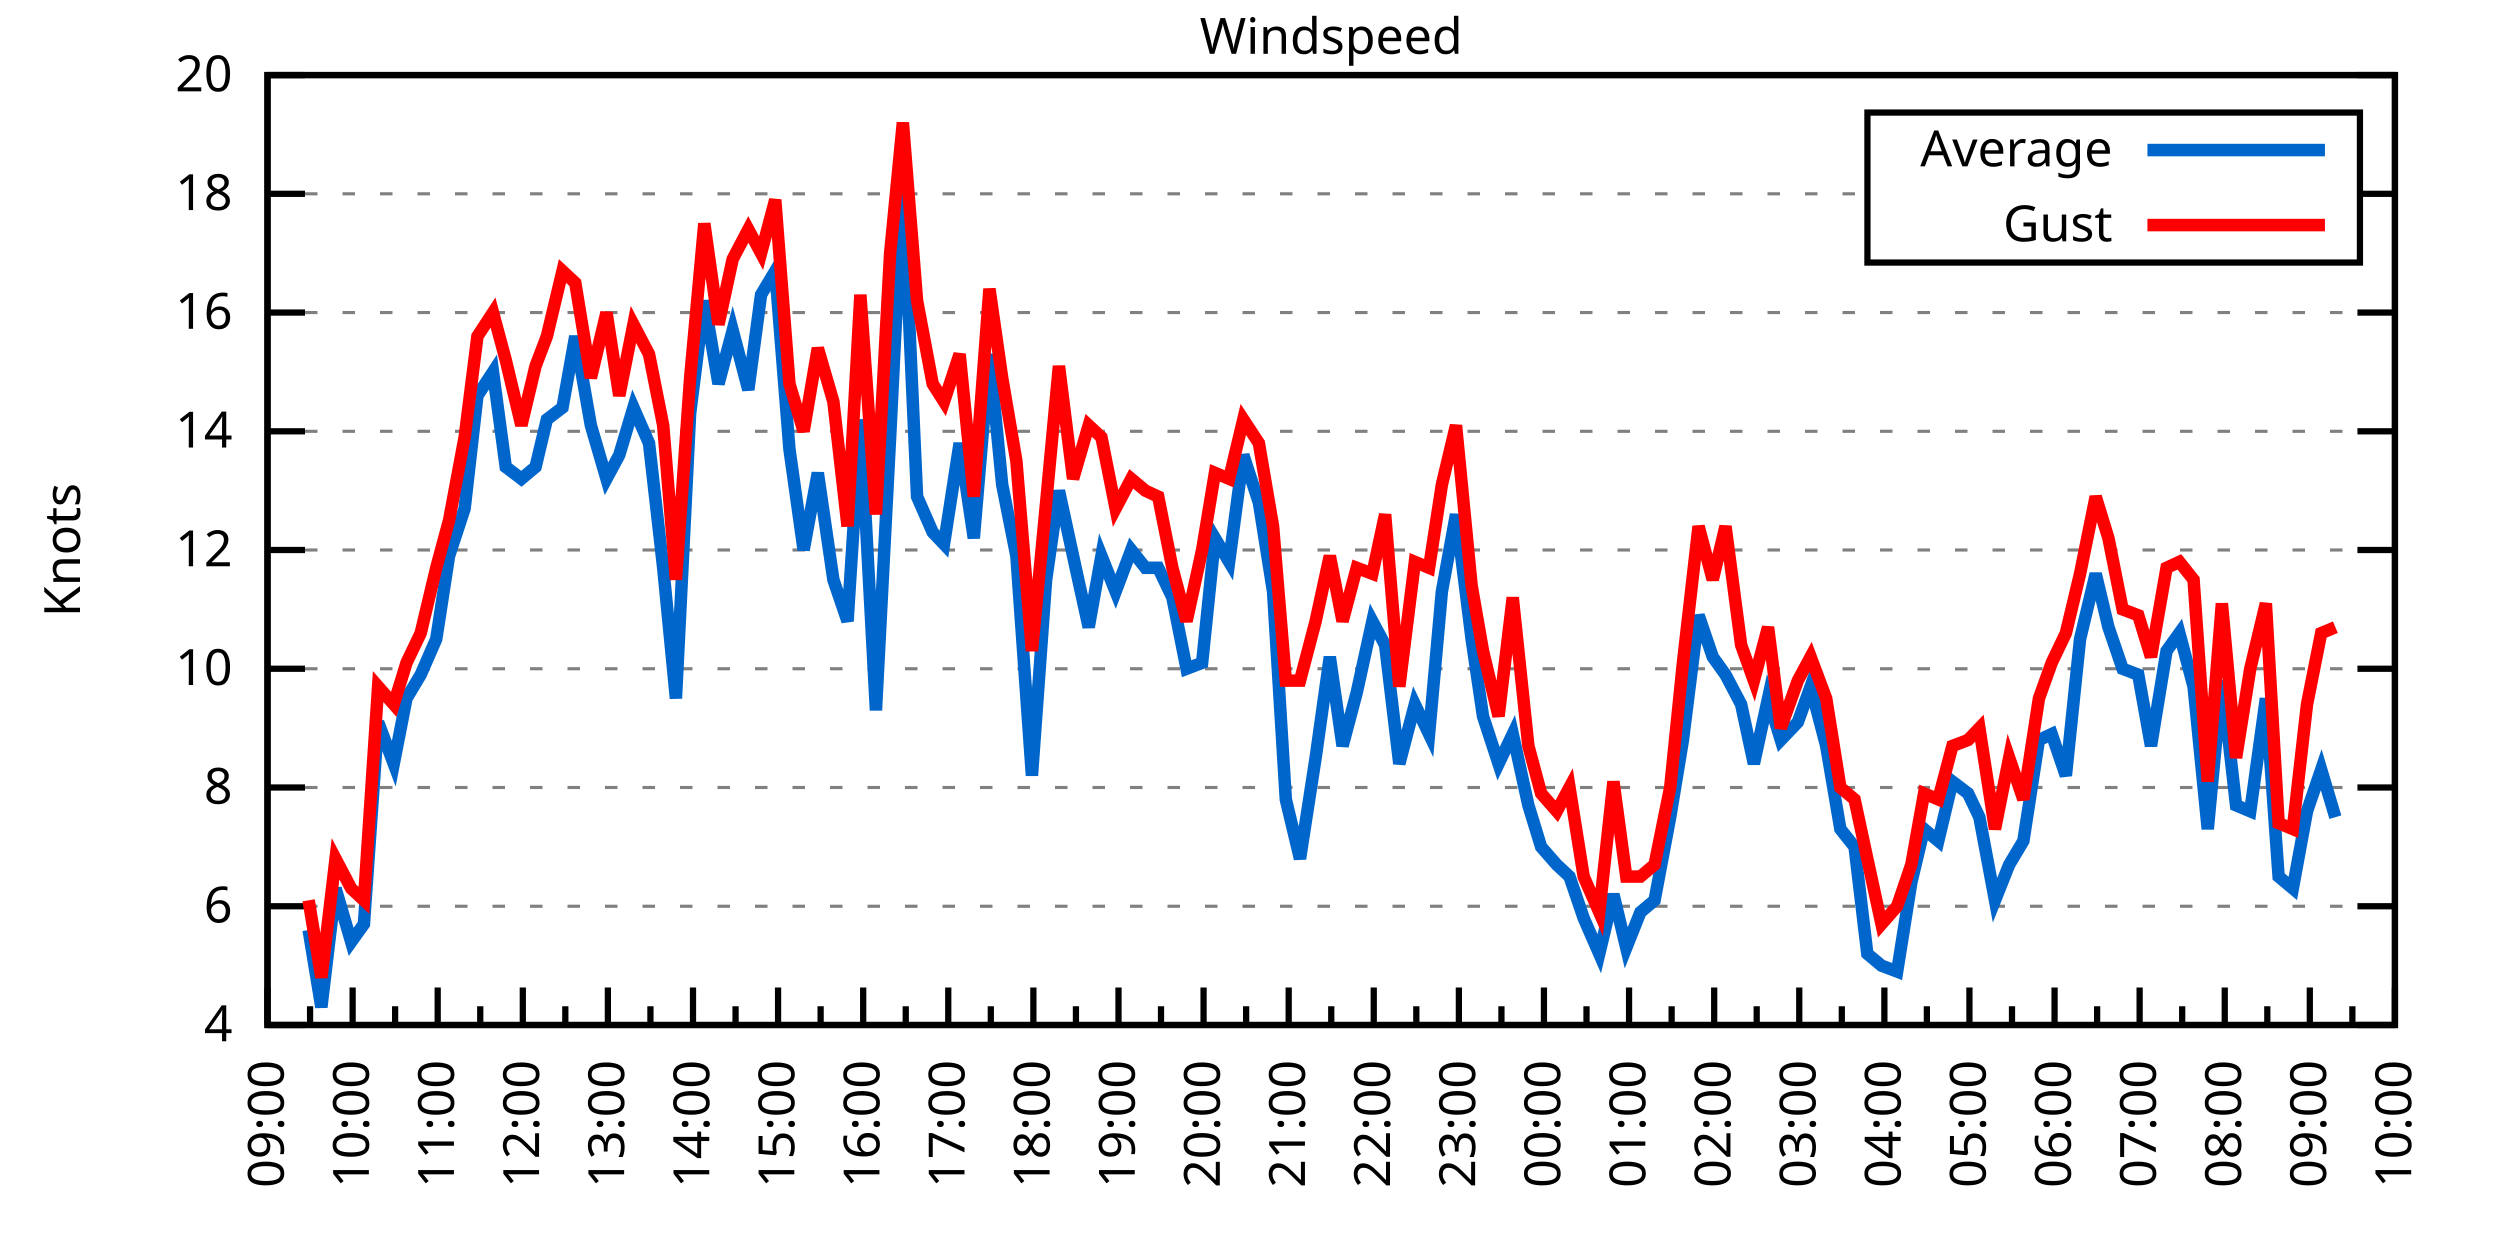
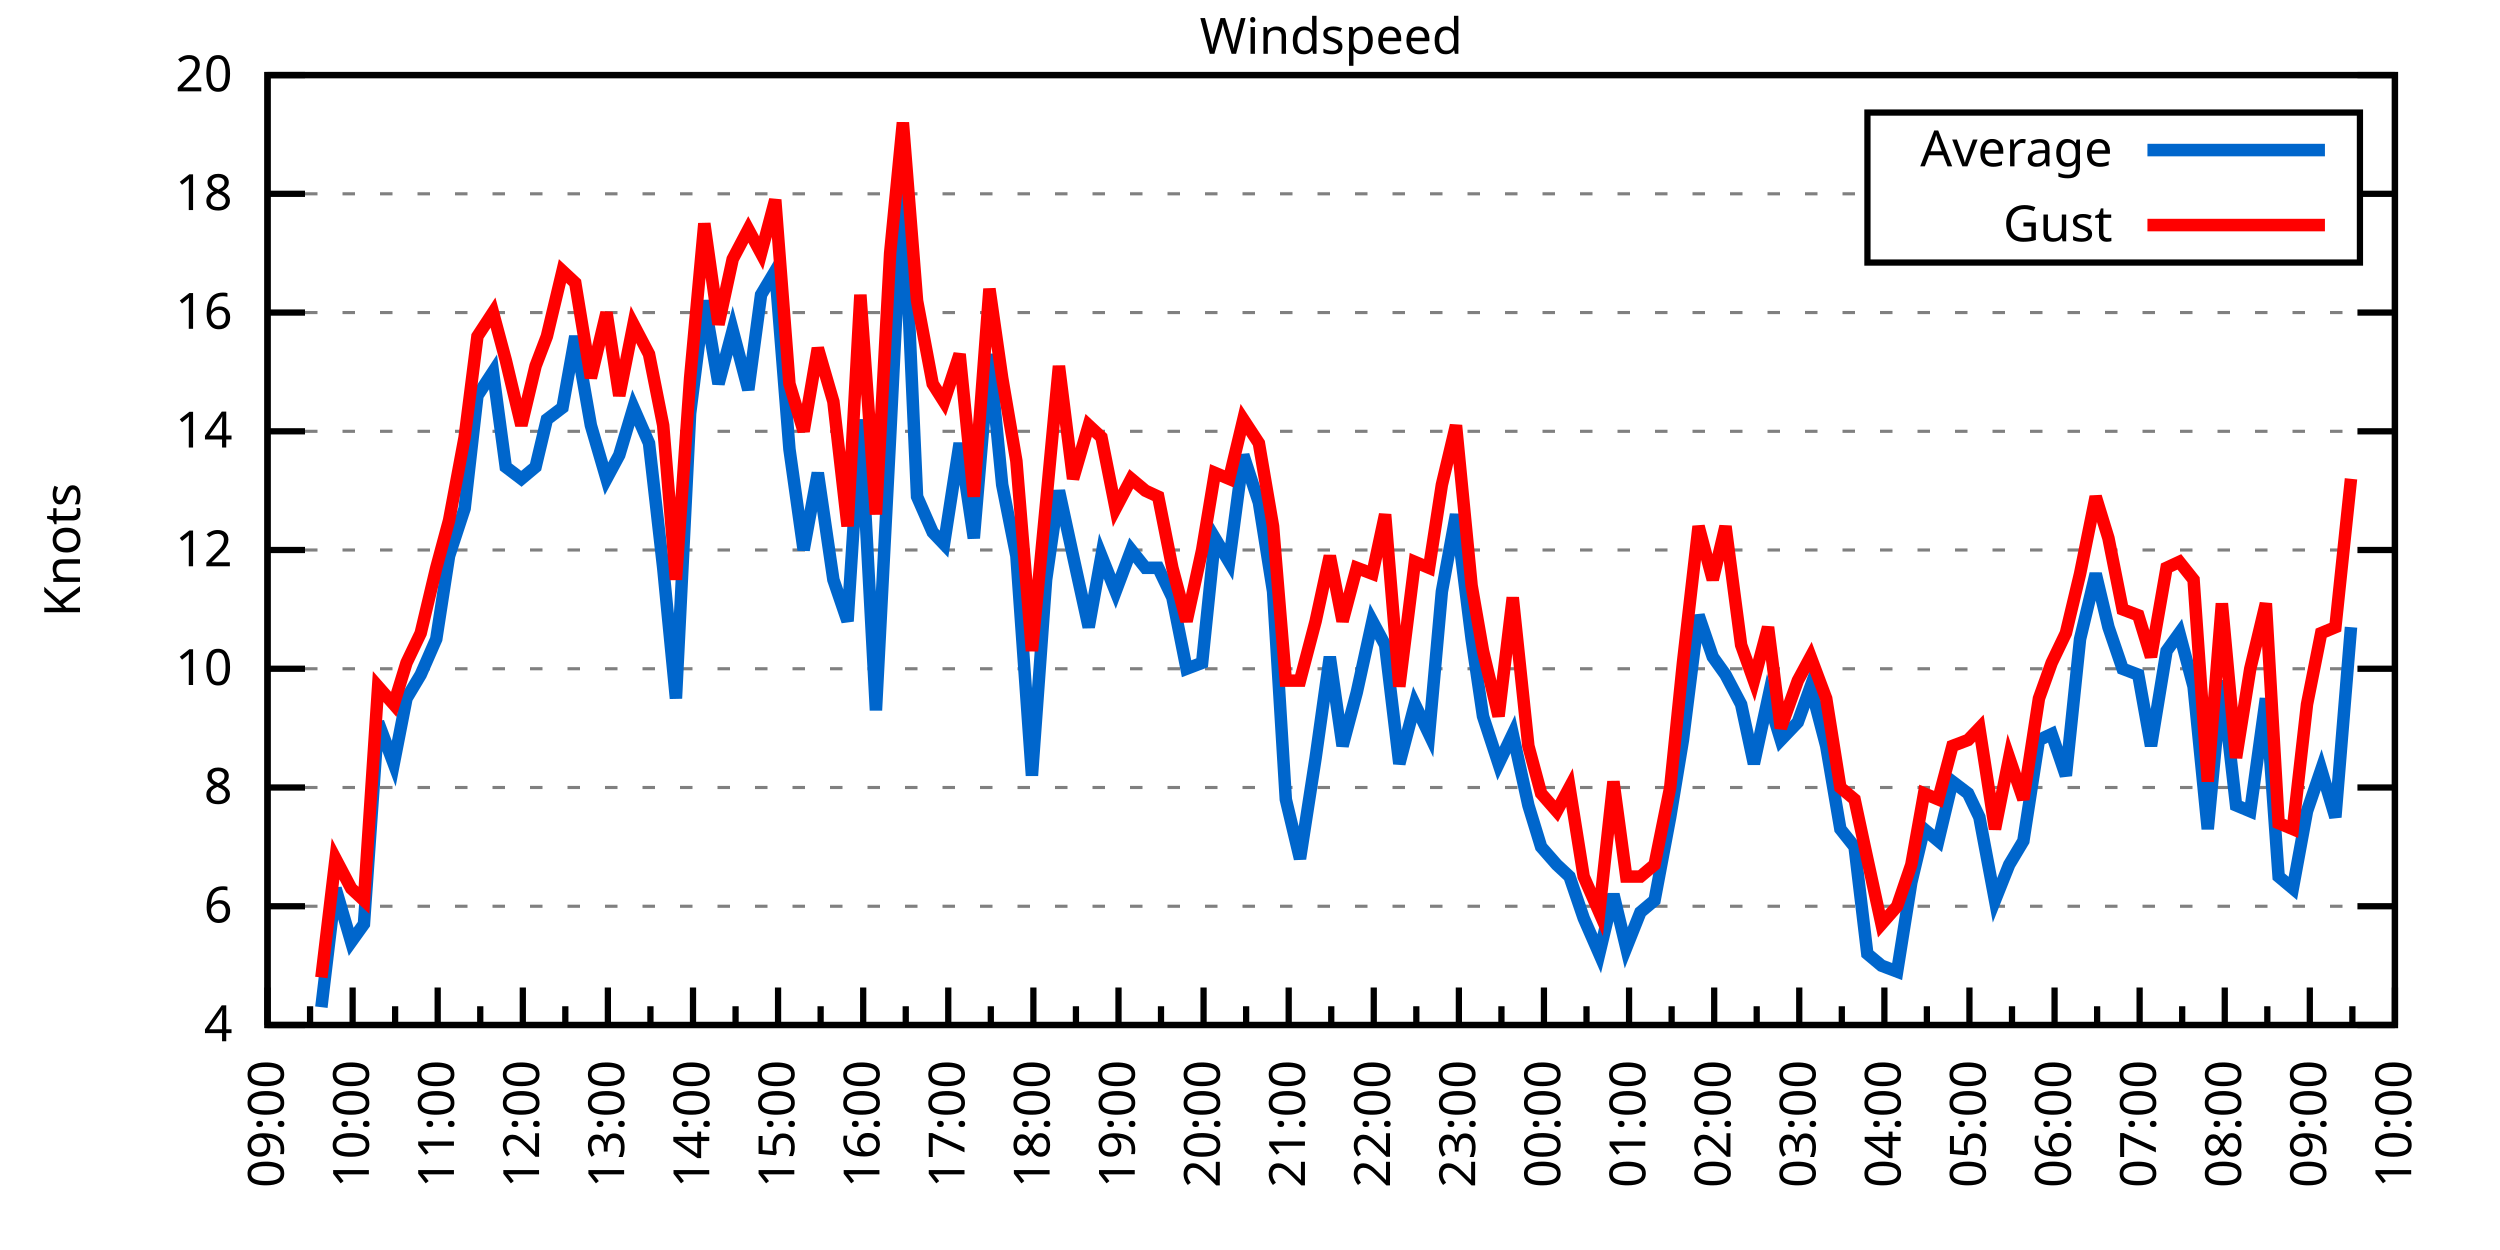
<svg xmlns="http://www.w3.org/2000/svg" xmlns:xlink="http://www.w3.org/1999/xlink" width="400" height="200" viewBox="0 0 400 200">
  <g id="gnuplot_canvas">
    <rect x="0" y="0" width="400" height="200" fill="none" />
    <defs>
      <circle id="gpDot" r="0.5" stroke-width="0.5" stroke="currentColor" />
      <path id="gpPt0" stroke-width="0.333" stroke="currentColor" d="M-1,0 h2 M0,-1 v2" />
      <path id="gpPt1" stroke-width="0.333" stroke="currentColor" d="M-1,-1 L1,1 M1,-1 L-1,1" />
      <path id="gpPt2" stroke-width="0.333" stroke="currentColor" d="M-1,0 L1,0 M0,-1 L0,1 M-1,-1 L1,1 M-1,1 L1,-1" />
      <rect id="gpPt3" stroke-width="0.333" stroke="currentColor" x="-1" y="-1" width="2" height="2" />
      <rect id="gpPt4" stroke-width="0.333" stroke="currentColor" fill="currentColor" x="-1" y="-1" width="2" height="2" />
      <circle id="gpPt5" stroke-width="0.333" stroke="currentColor" cx="0" cy="0" r="1" />
      <use xlink:href="#gpPt5" id="gpPt6" fill="currentColor" stroke="none" />
      <path id="gpPt7" stroke-width="0.333" stroke="currentColor" d="M0,-1.33 L-1.33,0.67 L1.33,0.67 z" />
      <use xlink:href="#gpPt7" id="gpPt8" fill="currentColor" stroke="none" />
      <use xlink:href="#gpPt7" id="gpPt9" stroke="currentColor" transform="rotate(180)" />
      <use xlink:href="#gpPt9" id="gpPt10" fill="currentColor" stroke="none" />
      <use xlink:href="#gpPt3" id="gpPt11" stroke="currentColor" transform="rotate(45)" />
      <use xlink:href="#gpPt11" id="gpPt12" fill="currentColor" stroke="none" />
      <path id="gpPt13" stroke-width="0.333" stroke="currentColor" d="M0,1.330 L1.265,0.411 L0.782,-1.067 L-0.782,-1.076 L-1.265,0.411 z" />
      <use xlink:href="#gpPt13" id="gpPt14" fill="currentColor" stroke="none" />
      <filter id="textbox" filterUnits="objectBoundingBox" x="0" y="0" height="1" width="1">
        <feFlood flood-color="white" flood-opacity="1" result="bgnd" />
        <feComposite in="SourceGraphic" in2="bgnd" operator="atop" />
      </filter>
      <filter id="greybox" filterUnits="objectBoundingBox" x="0" y="0" height="1" width="1">
        <feFlood flood-color="lightgrey" flood-opacity="1" result="grey" />
        <feComposite in="SourceGraphic" in2="grey" operator="atop" />
      </filter>
    </defs>
    <g fill="none" color="white" stroke="currentColor" stroke-width="1.00" stroke-linecap="butt" stroke-linejoin="miter">
</g>
    <g fill="none" color="black" stroke="currentColor" stroke-width="1.00" stroke-linecap="butt" stroke-linejoin="miter">
      <g stroke="none" shape-rendering="crispEdges">
        <polygon fill="rgb(255, 255, 255)" points="42.80,164.00 383.18,164.00 383.18,12.02 42.80,12.02 " />
      </g>
    </g>
    <g fill="none" color="black" stroke="currentColor" stroke-width="1.00" stroke-linecap="butt" stroke-linejoin="miter">
</g>
    <g fill="none" color="black" stroke="black" stroke-width="0.50" stroke-linecap="butt" stroke-linejoin="miter">
</g>
    <g fill="none" color="gray" stroke="currentColor" stroke-width="0.50" stroke-linecap="butt" stroke-linejoin="miter">
      <path stroke="gray" stroke-dasharray="2,4" class="gridline" d="M42.80,164.00 L383.19,164.00  " />
    </g>
    <g fill="none" color="gray" stroke="gray" stroke-width="1.00" stroke-linecap="butt" stroke-linejoin="miter">
</g>
    <g fill="none" color="black" stroke="currentColor" stroke-width="1.00" stroke-linecap="butt" stroke-linejoin="miter">
      <path stroke="black" d="M42.80,164.00 L48.80,164.00 M383.19,164.00 L377.19,164.00  " />
      <g transform="translate(37.20,166.60)" stroke="none" fill="black" font-family="Sans" font-size="8.00" text-anchor="end">
        <text>
          <tspan font-family="Sans"> 4</tspan>
        </text>
      </g>
    </g>
    <g fill="none" color="black" stroke="currentColor" stroke-width="1.00" stroke-linecap="butt" stroke-linejoin="miter">
</g>
    <g fill="none" color="black" stroke="black" stroke-width="0.50" stroke-linecap="butt" stroke-linejoin="miter">
</g>
    <g fill="none" color="gray" stroke="currentColor" stroke-width="0.50" stroke-linecap="butt" stroke-linejoin="miter">
      <path stroke="gray" stroke-dasharray="2,4" class="gridline" d="M42.80,145.00 L383.19,145.00  " />
    </g>
    <g fill="none" color="gray" stroke="gray" stroke-width="1.00" stroke-linecap="butt" stroke-linejoin="miter">
</g>
    <g fill="none" color="black" stroke="currentColor" stroke-width="1.00" stroke-linecap="butt" stroke-linejoin="miter">
      <path stroke="black" d="M42.80,145.00 L48.80,145.00 M383.19,145.00 L377.19,145.00  " />
      <g transform="translate(37.20,147.60)" stroke="none" fill="black" font-family="Sans" font-size="8.00" text-anchor="end">
        <text>
          <tspan font-family="Sans"> 6</tspan>
        </text>
      </g>
    </g>
    <g fill="none" color="black" stroke="currentColor" stroke-width="1.00" stroke-linecap="butt" stroke-linejoin="miter">
</g>
    <g fill="none" color="black" stroke="black" stroke-width="0.50" stroke-linecap="butt" stroke-linejoin="miter">
</g>
    <g fill="none" color="gray" stroke="currentColor" stroke-width="0.50" stroke-linecap="butt" stroke-linejoin="miter">
      <path stroke="gray" stroke-dasharray="2,4" class="gridline" d="M42.80,126.00 L383.19,126.00  " />
    </g>
    <g fill="none" color="gray" stroke="gray" stroke-width="1.00" stroke-linecap="butt" stroke-linejoin="miter">
</g>
    <g fill="none" color="black" stroke="currentColor" stroke-width="1.00" stroke-linecap="butt" stroke-linejoin="miter">
      <path stroke="black" d="M42.80,126.00 L48.80,126.00 M383.19,126.00 L377.19,126.00  " />
      <g transform="translate(37.20,128.60)" stroke="none" fill="black" font-family="Sans" font-size="8.00" text-anchor="end">
        <text>
          <tspan font-family="Sans"> 8</tspan>
        </text>
      </g>
    </g>
    <g fill="none" color="black" stroke="currentColor" stroke-width="1.00" stroke-linecap="butt" stroke-linejoin="miter">
</g>
    <g fill="none" color="black" stroke="black" stroke-width="0.50" stroke-linecap="butt" stroke-linejoin="miter">
</g>
    <g fill="none" color="gray" stroke="currentColor" stroke-width="0.50" stroke-linecap="butt" stroke-linejoin="miter">
      <path stroke="gray" stroke-dasharray="2,4" class="gridline" d="M42.80,107.00 L383.19,107.00  " />
    </g>
    <g fill="none" color="gray" stroke="gray" stroke-width="1.00" stroke-linecap="butt" stroke-linejoin="miter">
</g>
    <g fill="none" color="black" stroke="currentColor" stroke-width="1.00" stroke-linecap="butt" stroke-linejoin="miter">
      <path stroke="black" d="M42.80,107.00 L48.80,107.00 M383.19,107.00 L377.19,107.00  " />
      <g transform="translate(37.20,109.60)" stroke="none" fill="black" font-family="Sans" font-size="8.00" text-anchor="end">
        <text>
          <tspan font-family="Sans"> 10</tspan>
        </text>
      </g>
    </g>
    <g fill="none" color="black" stroke="currentColor" stroke-width="1.00" stroke-linecap="butt" stroke-linejoin="miter">
</g>
    <g fill="none" color="black" stroke="black" stroke-width="0.50" stroke-linecap="butt" stroke-linejoin="miter">
</g>
    <g fill="none" color="gray" stroke="currentColor" stroke-width="0.50" stroke-linecap="butt" stroke-linejoin="miter">
      <path stroke="gray" stroke-dasharray="2,4" class="gridline" d="M42.80,88.00 L383.19,88.00  " />
    </g>
    <g fill="none" color="gray" stroke="gray" stroke-width="1.00" stroke-linecap="butt" stroke-linejoin="miter">
</g>
    <g fill="none" color="black" stroke="currentColor" stroke-width="1.00" stroke-linecap="butt" stroke-linejoin="miter">
      <path stroke="black" d="M42.80,88.00 L48.80,88.00 M383.19,88.00 L377.19,88.00  " />
      <g transform="translate(37.20,90.60)" stroke="none" fill="black" font-family="Sans" font-size="8.00" text-anchor="end">
        <text>
          <tspan font-family="Sans"> 12</tspan>
        </text>
      </g>
    </g>
    <g fill="none" color="black" stroke="currentColor" stroke-width="1.00" stroke-linecap="butt" stroke-linejoin="miter">
</g>
    <g fill="none" color="black" stroke="black" stroke-width="0.50" stroke-linecap="butt" stroke-linejoin="miter">
</g>
    <g fill="none" color="gray" stroke="currentColor" stroke-width="0.50" stroke-linecap="butt" stroke-linejoin="miter">
      <path stroke="gray" stroke-dasharray="2,4" class="gridline" d="M42.80,69.01 L383.19,69.01  " />
    </g>
    <g fill="none" color="gray" stroke="gray" stroke-width="1.00" stroke-linecap="butt" stroke-linejoin="miter">
</g>
    <g fill="none" color="black" stroke="currentColor" stroke-width="1.00" stroke-linecap="butt" stroke-linejoin="miter">
      <path stroke="black" d="M42.80,69.01 L48.80,69.01 M383.19,69.01 L377.19,69.01  " />
      <g transform="translate(37.20,71.61)" stroke="none" fill="black" font-family="Sans" font-size="8.00" text-anchor="end">
        <text>
          <tspan font-family="Sans"> 14</tspan>
        </text>
      </g>
    </g>
    <g fill="none" color="black" stroke="currentColor" stroke-width="1.00" stroke-linecap="butt" stroke-linejoin="miter">
</g>
    <g fill="none" color="black" stroke="black" stroke-width="0.50" stroke-linecap="butt" stroke-linejoin="miter">
</g>
    <g fill="none" color="gray" stroke="currentColor" stroke-width="0.50" stroke-linecap="butt" stroke-linejoin="miter">
      <path stroke="gray" stroke-dasharray="2,4" class="gridline" d="M42.80,50.01 L383.19,50.01  " />
    </g>
    <g fill="none" color="gray" stroke="gray" stroke-width="1.00" stroke-linecap="butt" stroke-linejoin="miter">
</g>
    <g fill="none" color="black" stroke="currentColor" stroke-width="1.00" stroke-linecap="butt" stroke-linejoin="miter">
      <path stroke="black" d="M42.80,50.01 L48.80,50.01 M383.19,50.01 L377.19,50.01  " />
      <g transform="translate(37.20,52.61)" stroke="none" fill="black" font-family="Sans" font-size="8.00" text-anchor="end">
        <text>
          <tspan font-family="Sans"> 16</tspan>
        </text>
      </g>
    </g>
    <g fill="none" color="black" stroke="currentColor" stroke-width="1.00" stroke-linecap="butt" stroke-linejoin="miter">
</g>
    <g fill="none" color="black" stroke="black" stroke-width="0.50" stroke-linecap="butt" stroke-linejoin="miter">
</g>
    <g fill="none" color="gray" stroke="currentColor" stroke-width="0.50" stroke-linecap="butt" stroke-linejoin="miter">
      <path stroke="gray" stroke-dasharray="2,4" class="gridline" d="M42.80,31.01 L298.79,31.01 M377.59,31.01 L383.19,31.01  " />
    </g>
    <g fill="none" color="gray" stroke="gray" stroke-width="1.00" stroke-linecap="butt" stroke-linejoin="miter">
</g>
    <g fill="none" color="black" stroke="currentColor" stroke-width="1.00" stroke-linecap="butt" stroke-linejoin="miter">
      <path stroke="black" d="M42.80,31.01 L48.80,31.01 M383.19,31.01 L377.19,31.01  " />
      <g transform="translate(37.20,33.61)" stroke="none" fill="black" font-family="Sans" font-size="8.00" text-anchor="end">
        <text>
          <tspan font-family="Sans"> 18</tspan>
        </text>
      </g>
    </g>
    <g fill="none" color="black" stroke="currentColor" stroke-width="1.00" stroke-linecap="butt" stroke-linejoin="miter">
</g>
    <g fill="none" color="black" stroke="black" stroke-width="0.50" stroke-linecap="butt" stroke-linejoin="miter">
</g>
    <g fill="none" color="gray" stroke="currentColor" stroke-width="0.50" stroke-linecap="butt" stroke-linejoin="miter">
      <path stroke="gray" stroke-dasharray="2,4" class="gridline" d="M42.80,12.01 L383.19,12.01  " />
    </g>
    <g fill="none" color="gray" stroke="gray" stroke-width="1.00" stroke-linecap="butt" stroke-linejoin="miter">
</g>
    <g fill="none" color="black" stroke="currentColor" stroke-width="1.00" stroke-linecap="butt" stroke-linejoin="miter">
      <path stroke="black" d="M42.80,12.01 L48.80,12.01 M383.19,12.01 L377.19,12.01  " />
      <g transform="translate(37.20,14.61)" stroke="none" fill="black" font-family="Sans" font-size="8.00" text-anchor="end">
        <text>
          <tspan font-family="Sans"> 20</tspan>
        </text>
      </g>
    </g>
    <g fill="none" color="black" stroke="currentColor" stroke-width="1.00" stroke-linecap="butt" stroke-linejoin="miter">
      <path stroke="black" d="M42.80,164.00 L42.80,158.00  " />
      <g transform="translate(45.40,169.60) rotate(270)" stroke="none" fill="black" font-family="Sans" font-size="8.00" text-anchor="end">
        <text>
          <tspan font-family="Sans">09:00</tspan>
        </text>
      </g>
    </g>
    <g fill="none" color="black" stroke="currentColor" stroke-width="1.00" stroke-linecap="butt" stroke-linejoin="miter">
      <path stroke="black" d="M49.61,164.00 L49.61,161.00 M56.42,164.00 L56.42,158.00  " />
      <g transform="translate(59.02,169.60) rotate(270)" stroke="none" fill="black" font-family="Sans" font-size="8.00" text-anchor="end">
        <text>
          <tspan font-family="Sans">10:00</tspan>
        </text>
      </g>
    </g>
    <g fill="none" color="black" stroke="currentColor" stroke-width="1.00" stroke-linecap="butt" stroke-linejoin="miter">
      <path stroke="black" d="M63.22,164.00 L63.22,161.00 M70.03,164.00 L70.03,158.00  " />
      <g transform="translate(72.63,169.60) rotate(270)" stroke="none" fill="black" font-family="Sans" font-size="8.00" text-anchor="end">
        <text>
          <tspan font-family="Sans">11:00</tspan>
        </text>
      </g>
    </g>
    <g fill="none" color="black" stroke="currentColor" stroke-width="1.00" stroke-linecap="butt" stroke-linejoin="miter">
      <path stroke="black" d="M76.84,164.00 L76.84,161.00 M83.65,164.00 L83.65,158.00  " />
      <g transform="translate(86.25,169.60) rotate(270)" stroke="none" fill="black" font-family="Sans" font-size="8.00" text-anchor="end">
        <text>
          <tspan font-family="Sans">12:00</tspan>
        </text>
      </g>
    </g>
    <g fill="none" color="black" stroke="currentColor" stroke-width="1.00" stroke-linecap="butt" stroke-linejoin="miter">
      <path stroke="black" d="M90.45,164.00 L90.45,161.00 M97.26,164.00 L97.26,158.00  " />
      <g transform="translate(99.86,169.60) rotate(270)" stroke="none" fill="black" font-family="Sans" font-size="8.00" text-anchor="end">
        <text>
          <tspan font-family="Sans">13:00</tspan>
        </text>
      </g>
    </g>
    <g fill="none" color="black" stroke="currentColor" stroke-width="1.00" stroke-linecap="butt" stroke-linejoin="miter">
      <path stroke="black" d="M104.07,164.00 L104.07,161.00 M110.88,164.00 L110.88,158.00  " />
      <g transform="translate(113.48,169.60) rotate(270)" stroke="none" fill="black" font-family="Sans" font-size="8.00" text-anchor="end">
        <text>
          <tspan font-family="Sans">14:00</tspan>
        </text>
      </g>
    </g>
    <g fill="none" color="black" stroke="currentColor" stroke-width="1.00" stroke-linecap="butt" stroke-linejoin="miter">
      <path stroke="black" d="M117.69,164.00 L117.69,161.00 M124.49,164.00 L124.49,158.00  " />
      <g transform="translate(127.09,169.60) rotate(270)" stroke="none" fill="black" font-family="Sans" font-size="8.00" text-anchor="end">
        <text>
          <tspan font-family="Sans">15:00</tspan>
        </text>
      </g>
    </g>
    <g fill="none" color="black" stroke="currentColor" stroke-width="1.00" stroke-linecap="butt" stroke-linejoin="miter">
      <path stroke="black" d="M131.30,164.00 L131.30,161.00 M138.11,164.00 L138.11,158.00  " />
      <g transform="translate(140.71,169.60) rotate(270)" stroke="none" fill="black" font-family="Sans" font-size="8.00" text-anchor="end">
        <text>
          <tspan font-family="Sans">16:00</tspan>
        </text>
      </g>
    </g>
    <g fill="none" color="black" stroke="currentColor" stroke-width="1.00" stroke-linecap="butt" stroke-linejoin="miter">
      <path stroke="black" d="M144.92,164.00 L144.92,161.00 M151.72,164.00 L151.72,158.00  " />
      <g transform="translate(154.32,169.60) rotate(270)" stroke="none" fill="black" font-family="Sans" font-size="8.00" text-anchor="end">
        <text>
          <tspan font-family="Sans">17:00</tspan>
        </text>
      </g>
    </g>
    <g fill="none" color="black" stroke="currentColor" stroke-width="1.00" stroke-linecap="butt" stroke-linejoin="miter">
      <path stroke="black" d="M158.53,164.00 L158.53,161.00 M165.34,164.00 L165.34,158.00  " />
      <g transform="translate(167.94,169.60) rotate(270)" stroke="none" fill="black" font-family="Sans" font-size="8.00" text-anchor="end">
        <text>
          <tspan font-family="Sans">18:00</tspan>
        </text>
      </g>
    </g>
    <g fill="none" color="black" stroke="currentColor" stroke-width="1.00" stroke-linecap="butt" stroke-linejoin="miter">
      <path stroke="black" d="M172.15,164.00 L172.15,161.00 M178.96,164.00 L178.96,158.00  " />
      <g transform="translate(181.56,169.60) rotate(270)" stroke="none" fill="black" font-family="Sans" font-size="8.00" text-anchor="end">
        <text>
          <tspan font-family="Sans">19:00</tspan>
        </text>
      </g>
    </g>
    <g fill="none" color="black" stroke="currentColor" stroke-width="1.00" stroke-linecap="butt" stroke-linejoin="miter">
      <path stroke="black" d="M185.76,164.00 L185.76,161.00 M192.57,164.00 L192.57,158.00  " />
      <g transform="translate(195.17,169.60) rotate(270)" stroke="none" fill="black" font-family="Sans" font-size="8.00" text-anchor="end">
        <text>
          <tspan font-family="Sans">20:00</tspan>
        </text>
      </g>
    </g>
    <g fill="none" color="black" stroke="currentColor" stroke-width="1.00" stroke-linecap="butt" stroke-linejoin="miter">
      <path stroke="black" d="M199.38,164.00 L199.38,161.00 M206.19,164.00 L206.19,158.00  " />
      <g transform="translate(208.79,169.60) rotate(270)" stroke="none" fill="black" font-family="Sans" font-size="8.00" text-anchor="end">
        <text>
          <tspan font-family="Sans">21:00</tspan>
        </text>
      </g>
    </g>
    <g fill="none" color="black" stroke="currentColor" stroke-width="1.00" stroke-linecap="butt" stroke-linejoin="miter">
      <path stroke="black" d="M213.00,164.00 L213.00,161.00 M219.80,164.00 L219.80,158.00  " />
      <g transform="translate(222.40,169.60) rotate(270)" stroke="none" fill="black" font-family="Sans" font-size="8.00" text-anchor="end">
        <text>
          <tspan font-family="Sans">22:00</tspan>
        </text>
      </g>
    </g>
    <g fill="none" color="black" stroke="currentColor" stroke-width="1.00" stroke-linecap="butt" stroke-linejoin="miter">
      <path stroke="black" d="M226.61,164.00 L226.61,161.00 M233.42,164.00 L233.42,158.00  " />
      <g transform="translate(236.02,169.60) rotate(270)" stroke="none" fill="black" font-family="Sans" font-size="8.00" text-anchor="end">
        <text>
          <tspan font-family="Sans">23:00</tspan>
        </text>
      </g>
    </g>
    <g fill="none" color="black" stroke="currentColor" stroke-width="1.00" stroke-linecap="butt" stroke-linejoin="miter">
      <path stroke="black" d="M240.23,164.00 L240.23,161.00 M247.03,164.00 L247.03,158.00  " />
      <g transform="translate(249.63,169.60) rotate(270)" stroke="none" fill="black" font-family="Sans" font-size="8.00" text-anchor="end">
        <text>
          <tspan font-family="Sans">00:00</tspan>
        </text>
      </g>
    </g>
    <g fill="none" color="black" stroke="currentColor" stroke-width="1.00" stroke-linecap="butt" stroke-linejoin="miter">
      <path stroke="black" d="M253.84,164.00 L253.84,161.00 M260.65,164.00 L260.65,158.00  " />
      <g transform="translate(263.25,169.60) rotate(270)" stroke="none" fill="black" font-family="Sans" font-size="8.00" text-anchor="end">
        <text>
          <tspan font-family="Sans">01:00</tspan>
        </text>
      </g>
    </g>
    <g fill="none" color="black" stroke="currentColor" stroke-width="1.00" stroke-linecap="butt" stroke-linejoin="miter">
      <path stroke="black" d="M267.46,164.00 L267.46,161.00 M274.27,164.00 L274.27,158.00  " />
      <g transform="translate(276.87,169.60) rotate(270)" stroke="none" fill="black" font-family="Sans" font-size="8.00" text-anchor="end">
        <text>
          <tspan font-family="Sans">02:00</tspan>
        </text>
      </g>
    </g>
    <g fill="none" color="black" stroke="currentColor" stroke-width="1.00" stroke-linecap="butt" stroke-linejoin="miter">
      <path stroke="black" d="M281.07,164.00 L281.07,161.00 M287.88,164.00 L287.88,158.00  " />
      <g transform="translate(290.48,169.60) rotate(270)" stroke="none" fill="black" font-family="Sans" font-size="8.00" text-anchor="end">
        <text>
          <tspan font-family="Sans">03:00</tspan>
        </text>
      </g>
    </g>
    <g fill="none" color="black" stroke="currentColor" stroke-width="1.00" stroke-linecap="butt" stroke-linejoin="miter">
      <path stroke="black" d="M294.69,164.00 L294.69,161.00 M301.50,164.00 L301.50,158.00  " />
      <g transform="translate(304.10,169.60) rotate(270)" stroke="none" fill="black" font-family="Sans" font-size="8.00" text-anchor="end">
        <text>
          <tspan font-family="Sans">04:00</tspan>
        </text>
      </g>
    </g>
    <g fill="none" color="black" stroke="currentColor" stroke-width="1.00" stroke-linecap="butt" stroke-linejoin="miter">
      <path stroke="black" d="M308.30,164.00 L308.30,161.00 M315.11,164.00 L315.11,158.00  " />
      <g transform="translate(317.71,169.60) rotate(270)" stroke="none" fill="black" font-family="Sans" font-size="8.00" text-anchor="end">
        <text>
          <tspan font-family="Sans">05:00</tspan>
        </text>
      </g>
    </g>
    <g fill="none" color="black" stroke="currentColor" stroke-width="1.00" stroke-linecap="butt" stroke-linejoin="miter">
      <path stroke="black" d="M321.92,164.00 L321.92,161.00 M328.73,164.00 L328.73,158.00  " />
      <g transform="translate(331.33,169.60) rotate(270)" stroke="none" fill="black" font-family="Sans" font-size="8.00" text-anchor="end">
        <text>
          <tspan font-family="Sans">06:00</tspan>
        </text>
      </g>
    </g>
    <g fill="none" color="black" stroke="currentColor" stroke-width="1.00" stroke-linecap="butt" stroke-linejoin="miter">
      <path stroke="black" d="M335.54,164.00 L335.54,161.00 M342.34,164.00 L342.34,158.00  " />
      <g transform="translate(344.94,169.60) rotate(270)" stroke="none" fill="black" font-family="Sans" font-size="8.00" text-anchor="end">
        <text>
          <tspan font-family="Sans">07:00</tspan>
        </text>
      </g>
    </g>
    <g fill="none" color="black" stroke="currentColor" stroke-width="1.00" stroke-linecap="butt" stroke-linejoin="miter">
      <path stroke="black" d="M349.15,164.00 L349.15,161.00 M355.96,164.00 L355.96,158.00  " />
      <g transform="translate(358.56,169.60) rotate(270)" stroke="none" fill="black" font-family="Sans" font-size="8.00" text-anchor="end">
        <text>
          <tspan font-family="Sans">08:00</tspan>
        </text>
      </g>
    </g>
    <g fill="none" color="black" stroke="currentColor" stroke-width="1.00" stroke-linecap="butt" stroke-linejoin="miter">
      <path stroke="black" d="M362.77,164.00 L362.77,161.00 M369.57,164.00 L369.57,158.00  " />
      <g transform="translate(372.17,169.60) rotate(270)" stroke="none" fill="black" font-family="Sans" font-size="8.00" text-anchor="end">
        <text>
          <tspan font-family="Sans">09:00</tspan>
        </text>
      </g>
    </g>
    <g fill="none" color="black" stroke="currentColor" stroke-width="1.00" stroke-linecap="butt" stroke-linejoin="miter">
      <path stroke="black" d="M376.38,164.00 L376.38,161.00 M383.19,164.00 L383.19,158.00  " />
      <g transform="translate(385.79,169.60) rotate(270)" stroke="none" fill="black" font-family="Sans" font-size="8.00" text-anchor="end">
        <text>
          <tspan font-family="Sans">10:00</tspan>
        </text>
      </g>
    </g>
    <g fill="none" color="black" stroke="currentColor" stroke-width="1.00" stroke-linecap="butt" stroke-linejoin="miter">
</g>
    <g fill="none" color="black" stroke="currentColor" stroke-width="1.00" stroke-linecap="butt" stroke-linejoin="miter">
      <path stroke="black" d="M42.80,12.01 L42.80,164.00 L383.19,164.00 L383.19,12.01 L42.80,12.01 Z  " />
    </g>
    <g fill="none" color="black" stroke="currentColor" stroke-width="1.00" stroke-linecap="butt" stroke-linejoin="miter">
      <g transform="translate(12.80,88.01) rotate(270)" stroke="none" fill="black" font-family="Sans" font-size="8.00" text-anchor="middle">
        <text>
          <tspan font-family="Sans">Knots</tspan>
        </text>
      </g>
    </g>
    <g fill="none" color="black" stroke="currentColor" stroke-width="1.00" stroke-linecap="butt" stroke-linejoin="miter">
</g>
    <g fill="none" color="black" stroke="currentColor" stroke-width="1.00" stroke-linecap="butt" stroke-linejoin="miter">
      <path stroke="black" d="M298.79,42.01 L298.79,18.01 L377.59,18.01 L377.59,42.01 L298.79,42.01 Z  " />
    </g>
    <g id="Windspeed_plot_1">
      <g fill="none" color="white" stroke="black" stroke-width="2.00" stroke-linecap="butt" stroke-linejoin="miter">
</g>
      <g fill="none" color="black" stroke="currentColor" stroke-width="2.00" stroke-linecap="butt" stroke-linejoin="miter">
        <g transform="translate(337.99,26.61)" stroke="none" fill="black" font-family="Sans" font-size="8.00" text-anchor="end">
          <text>
            <tspan font-family="Sans">Average</tspan>
          </text>
        </g>
      </g>
      <g fill="none" color="black" stroke="currentColor" stroke-width="2.00" stroke-linecap="butt" stroke-linejoin="miter">
-         <path stroke="rgb(  0, 102, 204)" d="M343.59,24.01 L371.99,24.01 M49.38,148.80 L51.42,161.15 L53.69,142.15 L56.19,150.70 L58.23,147.85 L60.50,115.55   L63.00,122.20 L65.04,111.75 L67.31,107.95 L69.80,102.25 L71.85,88.95 L74.34,81.36 L76.39,63.31 L78.88,59.51   L80.92,74.71 L83.42,76.61 L85.69,74.71 L87.50,67.11 L90.00,65.21 L92.04,53.81 L94.54,68.06 L97.04,76.61   L99.08,72.81 L101.35,65.21 L103.84,70.91 L106.11,90.85 L108.15,111.75 L110.42,66.16 L112.69,48.11 L114.96,61.41   L117.23,52.86 L119.73,62.36 L121.77,47.16 L124.04,43.36 L126.31,71.86 L128.58,88.00 L130.85,75.66 L133.34,92.75   L135.61,99.40 L137.66,67.11 L140.15,113.65 L142.42,69.96 L144.46,29.11 L146.73,79.46 L149.23,85.16 L151.04,87.06   L153.54,70.91 L155.81,86.11 L158.31,56.66 L160.35,77.56 L162.62,88.95 L165.11,124.10 L167.38,92.75 L169.43,78.51   L171.69,88.95 L174.19,100.35 L176.23,88.95 L178.50,94.65 L181.00,88.00 L183.27,90.85 L185.31,90.85 L187.58,95.60   L189.85,107.00 L192.34,106.05 L194.39,86.11 L196.66,89.90 L198.93,72.81 L201.42,80.41 L203.69,94.65 L205.73,127.90   L208.00,137.40 L210.50,121.25 L212.77,105.10 L214.81,119.35 L217.08,110.80 L219.58,99.40 L221.62,103.20 L223.89,122.20   L226.38,112.70 L228.65,117.45 L230.70,94.65 L232.96,82.31 L235.46,102.25 L237.28,114.60 L239.77,122.20 L242.04,117.45   L244.54,128.85 L246.58,135.50 L249.08,138.35 L251.12,140.25 L253.39,146.90 L255.88,152.60 L258.15,143.10 L260.20,151.65   L262.47,145.95 L264.73,144.05 L267.23,130.75 L269.27,118.40 L271.77,98.45 L274.04,105.10 L276.08,107.95 L278.58,112.70   L280.62,122.20 L282.89,111.75 L284.93,118.40 L287.65,115.55 L289.70,109.85 L292.19,119.35 L294.46,132.65 L296.73,135.50   L298.77,152.60 L301.04,154.50 L303.54,155.45 L305.81,141.20 L307.85,132.65 L310.12,134.55 L312.39,125.05 L314.89,126.95   L316.70,130.75 L319.20,144.05 L321.47,138.35 L323.74,134.55 L326.23,118.40 L328.27,117.45 L330.54,124.10 L332.81,102.25   L335.31,91.80 L337.35,100.35 L339.62,107.00 L342.12,107.95 L344.16,119.35 L346.65,104.15 L348.70,101.30 L350.97,109.85   L353.24,132.65 L355.50,108.90 L357.77,128.85 L360.04,129.80 L362.54,111.75 L364.58,140.25 L366.85,142.15 L369.12,129.80   L371.39,123.15 L373.66,130.75  " />
+         <path stroke="rgb(  0, 102, 204)" d="M343.59,24.01 L371.99,24.01 M51.42,161.15 L53.69,142.15 L56.19,150.70 L58.23,147.85 L60.50,115.55 L63.00,122.20   L65.04,111.75 L67.31,107.95 L69.80,102.25 L71.85,88.95 L74.34,81.36 L76.39,63.31 L78.88,59.51 L80.92,74.71   L83.42,76.61 L85.69,74.71 L87.50,67.11 L90.00,65.21 L92.04,53.81 L94.54,68.06 L97.04,76.61 L99.08,72.81   L101.35,65.21 L103.84,70.91 L106.11,90.85 L108.15,111.75 L110.42,66.16 L112.69,48.11 L114.96,61.41 L117.23,52.86   L119.73,62.36 L121.77,47.16 L124.04,43.36 L126.31,71.86 L128.58,88.00 L130.85,75.66 L133.34,92.75 L135.61,99.40   L137.66,67.11 L140.15,113.65 L142.42,69.96 L144.46,29.11 L146.73,79.46 L149.23,85.16 L151.04,87.06 L153.54,70.91   L155.81,86.11 L158.31,56.66 L160.35,77.56 L162.62,88.95 L165.11,124.10 L167.38,92.75 L169.43,78.51 L171.69,88.95   L174.19,100.35 L176.23,88.95 L178.50,94.65 L181.00,88.00 L183.27,90.85 L185.31,90.85 L187.58,95.60 L189.85,107.00   L192.34,106.05 L194.39,86.11 L196.66,89.90 L198.93,72.81 L201.42,80.41 L203.69,94.65 L205.73,127.90 L208.00,137.40   L210.50,121.25 L212.77,105.10 L214.81,119.35 L217.08,110.80 L219.58,99.40 L221.62,103.20 L223.89,122.20 L226.38,112.70   L228.65,117.45 L230.70,94.65 L232.96,82.31 L235.46,102.25 L237.28,114.60 L239.77,122.20 L242.04,117.45 L244.54,128.85   L246.58,135.50 L249.08,138.35 L251.12,140.25 L253.39,146.90 L255.88,152.60 L258.15,143.10 L260.20,151.65 L262.47,145.95   L264.73,144.05 L267.23,130.75 L269.27,118.40 L271.77,98.45 L274.04,105.10 L276.08,107.95 L278.58,112.70 L280.62,122.20   L282.89,111.75 L284.93,118.40 L287.65,115.55 L289.70,109.85 L292.19,119.35 L294.46,132.65 L296.73,135.50 L298.77,152.60   L301.04,154.50 L303.54,155.45 L305.81,141.20 L307.85,132.65 L310.12,134.55 L312.39,125.05 L314.89,126.95 L316.70,130.75   L319.20,144.05 L321.47,138.35 L323.74,134.55 L326.23,118.40 L328.27,117.45 L330.54,124.10 L332.81,102.25 L335.31,91.80   L337.35,100.35 L339.62,107.00 L342.12,107.95 L344.16,119.35 L346.65,104.15 L348.70,101.30 L350.97,109.85 L353.24,132.65   L355.50,108.90 L357.77,128.85 L360.04,129.80 L362.54,111.75 L364.58,140.25 L366.85,142.15 L369.12,129.80 L371.39,123.15   L373.66,130.75 L376.16,100.35  " />
      </g>
    </g>
    <g id="Windspeed_plot_2">
      <g fill="none" color="black" stroke="currentColor" stroke-width="2.00" stroke-linecap="butt" stroke-linejoin="miter">
        <g transform="translate(337.99,38.61)" stroke="none" fill="black" font-family="Sans" font-size="8.00" text-anchor="end">
          <text>
            <tspan font-family="Sans">Gust</tspan>
          </text>
        </g>
      </g>
      <g fill="none" color="black" stroke="currentColor" stroke-width="2.00" stroke-linecap="butt" stroke-linejoin="miter">
-         <path stroke="rgb(255,   0,   0)" d="M343.59,36.01 L371.99,36.01 M49.38,144.05 L51.42,156.40 L53.69,137.40 L56.19,142.15 L58.23,144.05 L60.50,109.85   L63.00,112.70 L65.04,106.05 L67.31,101.30 L69.80,90.85 L71.85,83.26 L74.34,69.96 L76.39,53.81 L78.88,50.01   L80.92,57.61 L83.42,68.06 L85.69,58.56 L87.50,53.81 L90.00,43.36 L92.04,45.26 L94.54,60.46 L97.04,50.01   L99.08,63.31 L101.35,51.91 L103.84,56.66 L106.11,68.06 L108.15,92.75 L110.42,60.46 L112.69,35.76 L114.96,51.91   L117.23,41.46 L119.73,36.71 L121.77,40.51 L124.04,31.96 L126.31,61.41 L128.58,69.01 L130.85,55.71 L133.34,64.26   L135.61,84.21 L137.66,47.16 L140.15,82.31 L142.42,40.51 L144.46,19.61 L146.73,48.11 L149.23,61.41 L151.04,64.26   L153.54,56.66 L155.81,79.46 L158.31,46.21 L160.35,60.46 L162.62,73.76 L165.11,104.15 L167.38,80.41 L169.43,58.56   L171.69,76.61 L174.19,68.06 L176.23,69.96 L178.50,81.36 L181.00,76.61 L183.27,78.51 L185.31,79.46 L187.58,90.85   L189.85,99.40 L192.34,88.00 L194.39,75.66 L196.66,76.61 L198.93,67.11 L201.42,70.91 L203.69,84.21 L205.73,108.90   L208.00,108.90 L210.50,99.40 L212.77,88.95 L214.81,99.40 L217.08,90.85 L219.58,91.80 L221.62,82.31 L223.89,109.85   L226.38,89.90 L228.65,90.85 L230.70,77.56 L232.96,68.06 L235.46,93.70 L237.28,104.15 L239.77,114.60 L242.04,95.60   L244.54,119.35 L246.58,126.95 L249.08,129.80 L251.12,126.00 L253.39,140.25 L255.88,145.95 L258.15,125.05 L260.20,140.25   L262.47,140.25 L264.73,138.35 L267.23,126.00 L269.27,106.05 L271.77,84.21 L274.04,92.75 L276.08,84.21 L278.58,103.20   L280.62,108.90 L282.89,100.35 L284.93,116.50 L287.65,108.90 L289.70,105.10 L292.19,111.75 L294.46,126.00 L296.73,127.90   L298.77,137.40 L301.04,147.85 L303.54,145.00 L305.81,138.35 L307.85,126.95 L310.12,127.90 L312.39,119.35 L314.89,118.40   L316.70,116.50 L319.20,132.65 L321.47,121.25 L323.74,127.90 L326.23,111.75 L328.27,106.05 L330.54,101.30 L332.81,91.80   L335.31,79.46 L337.35,86.11 L339.62,97.50 L342.12,98.45 L344.16,105.10 L346.65,90.85 L348.70,89.90 L350.97,92.75   L353.24,125.05 L355.50,96.55 L357.77,121.25 L360.04,107.00 L362.54,96.55 L364.58,131.70 L366.85,132.65 L369.12,112.70   L371.39,101.30 L373.66,100.35  " />
+         <path stroke="rgb(255,   0,   0)" d="M343.59,36.01 L371.99,36.01 M51.42,156.40 L53.69,137.40 L56.19,142.15 L58.23,144.05 L60.50,109.85 L63.00,112.70   L65.04,106.05 L67.31,101.30 L69.80,90.85 L71.85,83.26 L74.34,69.96 L76.39,53.81 L78.88,50.01 L80.92,57.61   L83.42,68.06 L85.69,58.56 L87.50,53.81 L90.00,43.36 L92.04,45.26 L94.54,60.46 L97.04,50.01 L99.08,63.31   L101.35,51.91 L103.84,56.66 L106.11,68.06 L108.15,92.75 L110.42,60.46 L112.69,35.76 L114.96,51.91 L117.23,41.46   L119.73,36.71 L121.77,40.51 L124.04,31.96 L126.31,61.41 L128.58,69.01 L130.85,55.71 L133.34,64.26 L135.61,84.21   L137.66,47.16 L140.15,82.31 L142.42,40.51 L144.46,19.61 L146.73,48.11 L149.23,61.41 L151.04,64.26 L153.54,56.66   L155.81,79.46 L158.31,46.21 L160.35,60.46 L162.62,73.76 L165.11,104.15 L167.38,80.41 L169.43,58.56 L171.69,76.61   L174.19,68.06 L176.23,69.96 L178.50,81.36 L181.00,76.61 L183.27,78.51 L185.31,79.46 L187.58,90.85 L189.85,99.40   L192.34,88.00 L194.39,75.66 L196.66,76.61 L198.93,67.11 L201.42,70.91 L203.69,84.21 L205.73,108.90 L208.00,108.90   L210.50,99.40 L212.77,88.95 L214.81,99.40 L217.08,90.85 L219.58,91.80 L221.62,82.31 L223.89,109.85 L226.38,89.90   L228.65,90.85 L230.70,77.56 L232.96,68.06 L235.46,93.70 L237.28,104.15 L239.77,114.60 L242.04,95.60 L244.54,119.35   L246.58,126.95 L249.08,129.80 L251.12,126.00 L253.39,140.25 L255.88,145.95 L258.15,125.05 L260.20,140.25 L262.47,140.25   L264.73,138.35 L267.23,126.00 L269.27,106.05 L271.77,84.21 L274.04,92.75 L276.08,84.21 L278.58,103.20 L280.62,108.90   L282.89,100.35 L284.93,116.50 L287.65,108.90 L289.70,105.10 L292.19,111.75 L294.46,126.00 L296.73,127.90 L298.77,137.40   L301.04,147.85 L303.54,145.00 L305.81,138.35 L307.85,126.95 L310.12,127.90 L312.39,119.35 L314.89,118.40 L316.70,116.50   L319.20,132.65 L321.47,121.25 L323.74,127.90 L326.23,111.75 L328.27,106.05 L330.54,101.30 L332.81,91.80 L335.31,79.46   L337.35,86.11 L339.62,97.50 L342.12,98.45 L344.16,105.10 L346.65,90.85 L348.70,89.90 L350.97,92.75 L353.24,125.05   L355.50,96.55 L357.77,121.25 L360.04,107.00 L362.54,96.55 L364.58,131.70 L366.85,132.65 L369.12,112.70 L371.39,101.30   L373.66,100.35 L376.16,76.61  " />
      </g>
    </g>
    <g fill="none" color="black" stroke="currentColor" stroke-width="2.00" stroke-linecap="butt" stroke-linejoin="miter">
</g>
    <g fill="none" color="black" stroke="black" stroke-width="1.00" stroke-linecap="butt" stroke-linejoin="miter">
</g>
    <g fill="none" color="black" stroke="currentColor" stroke-width="1.00" stroke-linecap="butt" stroke-linejoin="miter">
      <path stroke="black" d="M42.80,12.01 L42.80,164.00 L383.19,164.00 L383.19,12.01 L42.80,12.01 Z  " />
    </g>
    <g fill="none" color="black" stroke="currentColor" stroke-width="1.00" stroke-linecap="butt" stroke-linejoin="miter">
      <g transform="translate(212.99,8.61)" stroke="none" fill="black" font-family="Sans" font-size="8.00" text-anchor="middle">
        <text>
          <tspan font-family="Sans">Windspeed</tspan>
        </text>
      </g>
    </g>
    <g fill="none" color="black" stroke="currentColor" stroke-width="1.00" stroke-linecap="butt" stroke-linejoin="miter">
</g>
  </g>
</svg>
